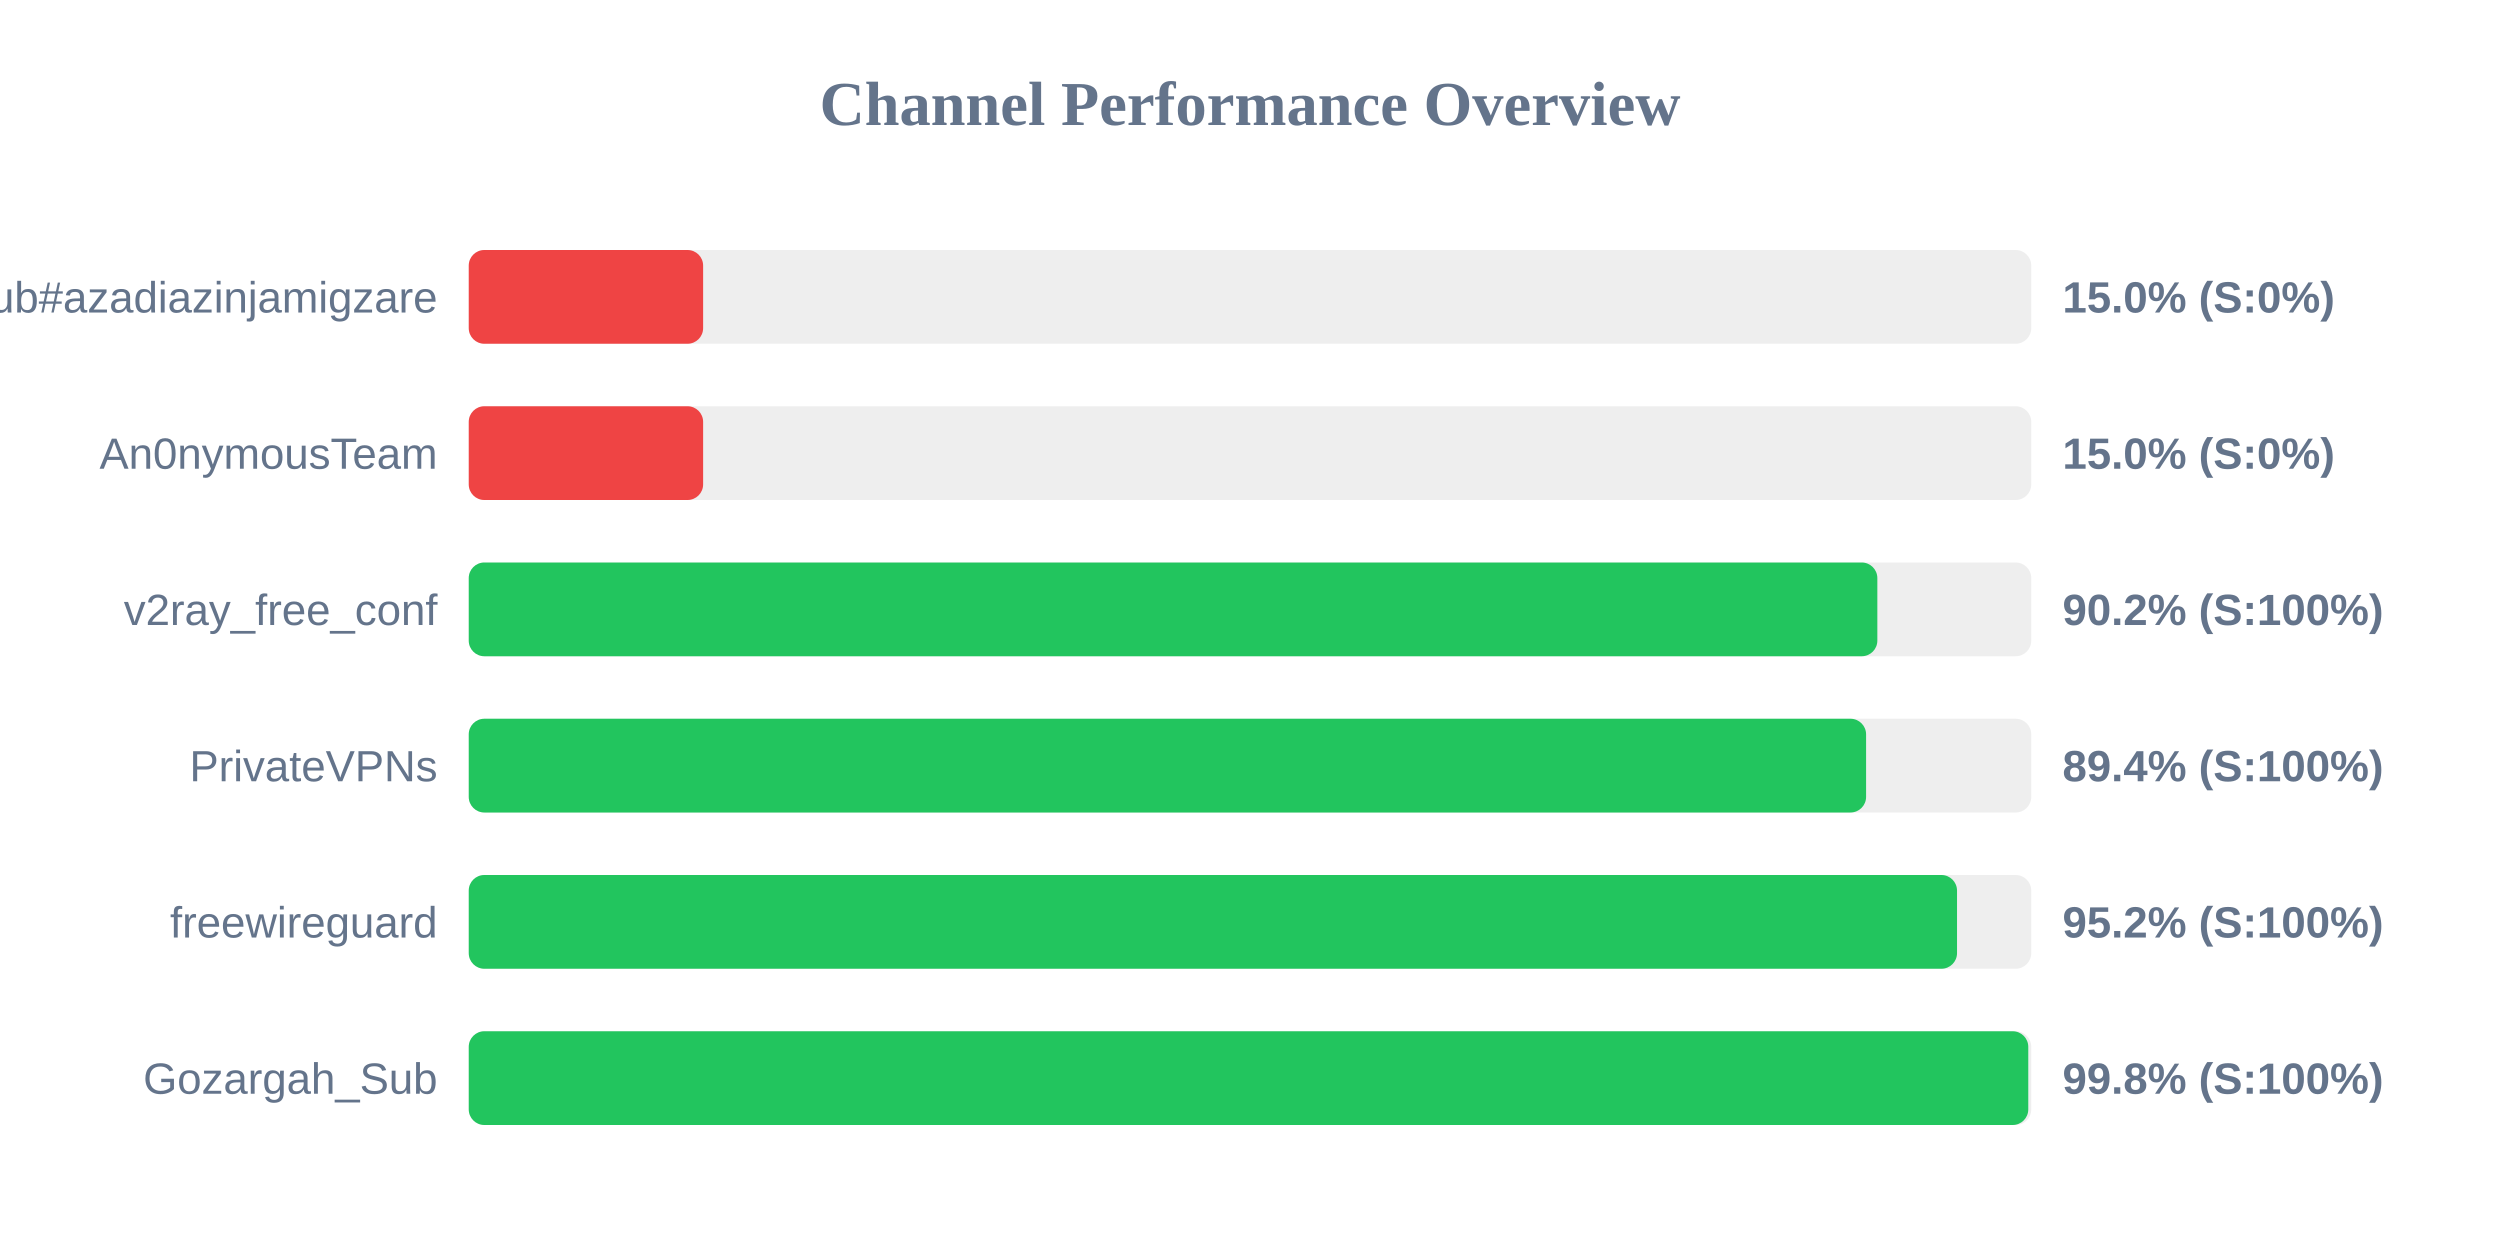
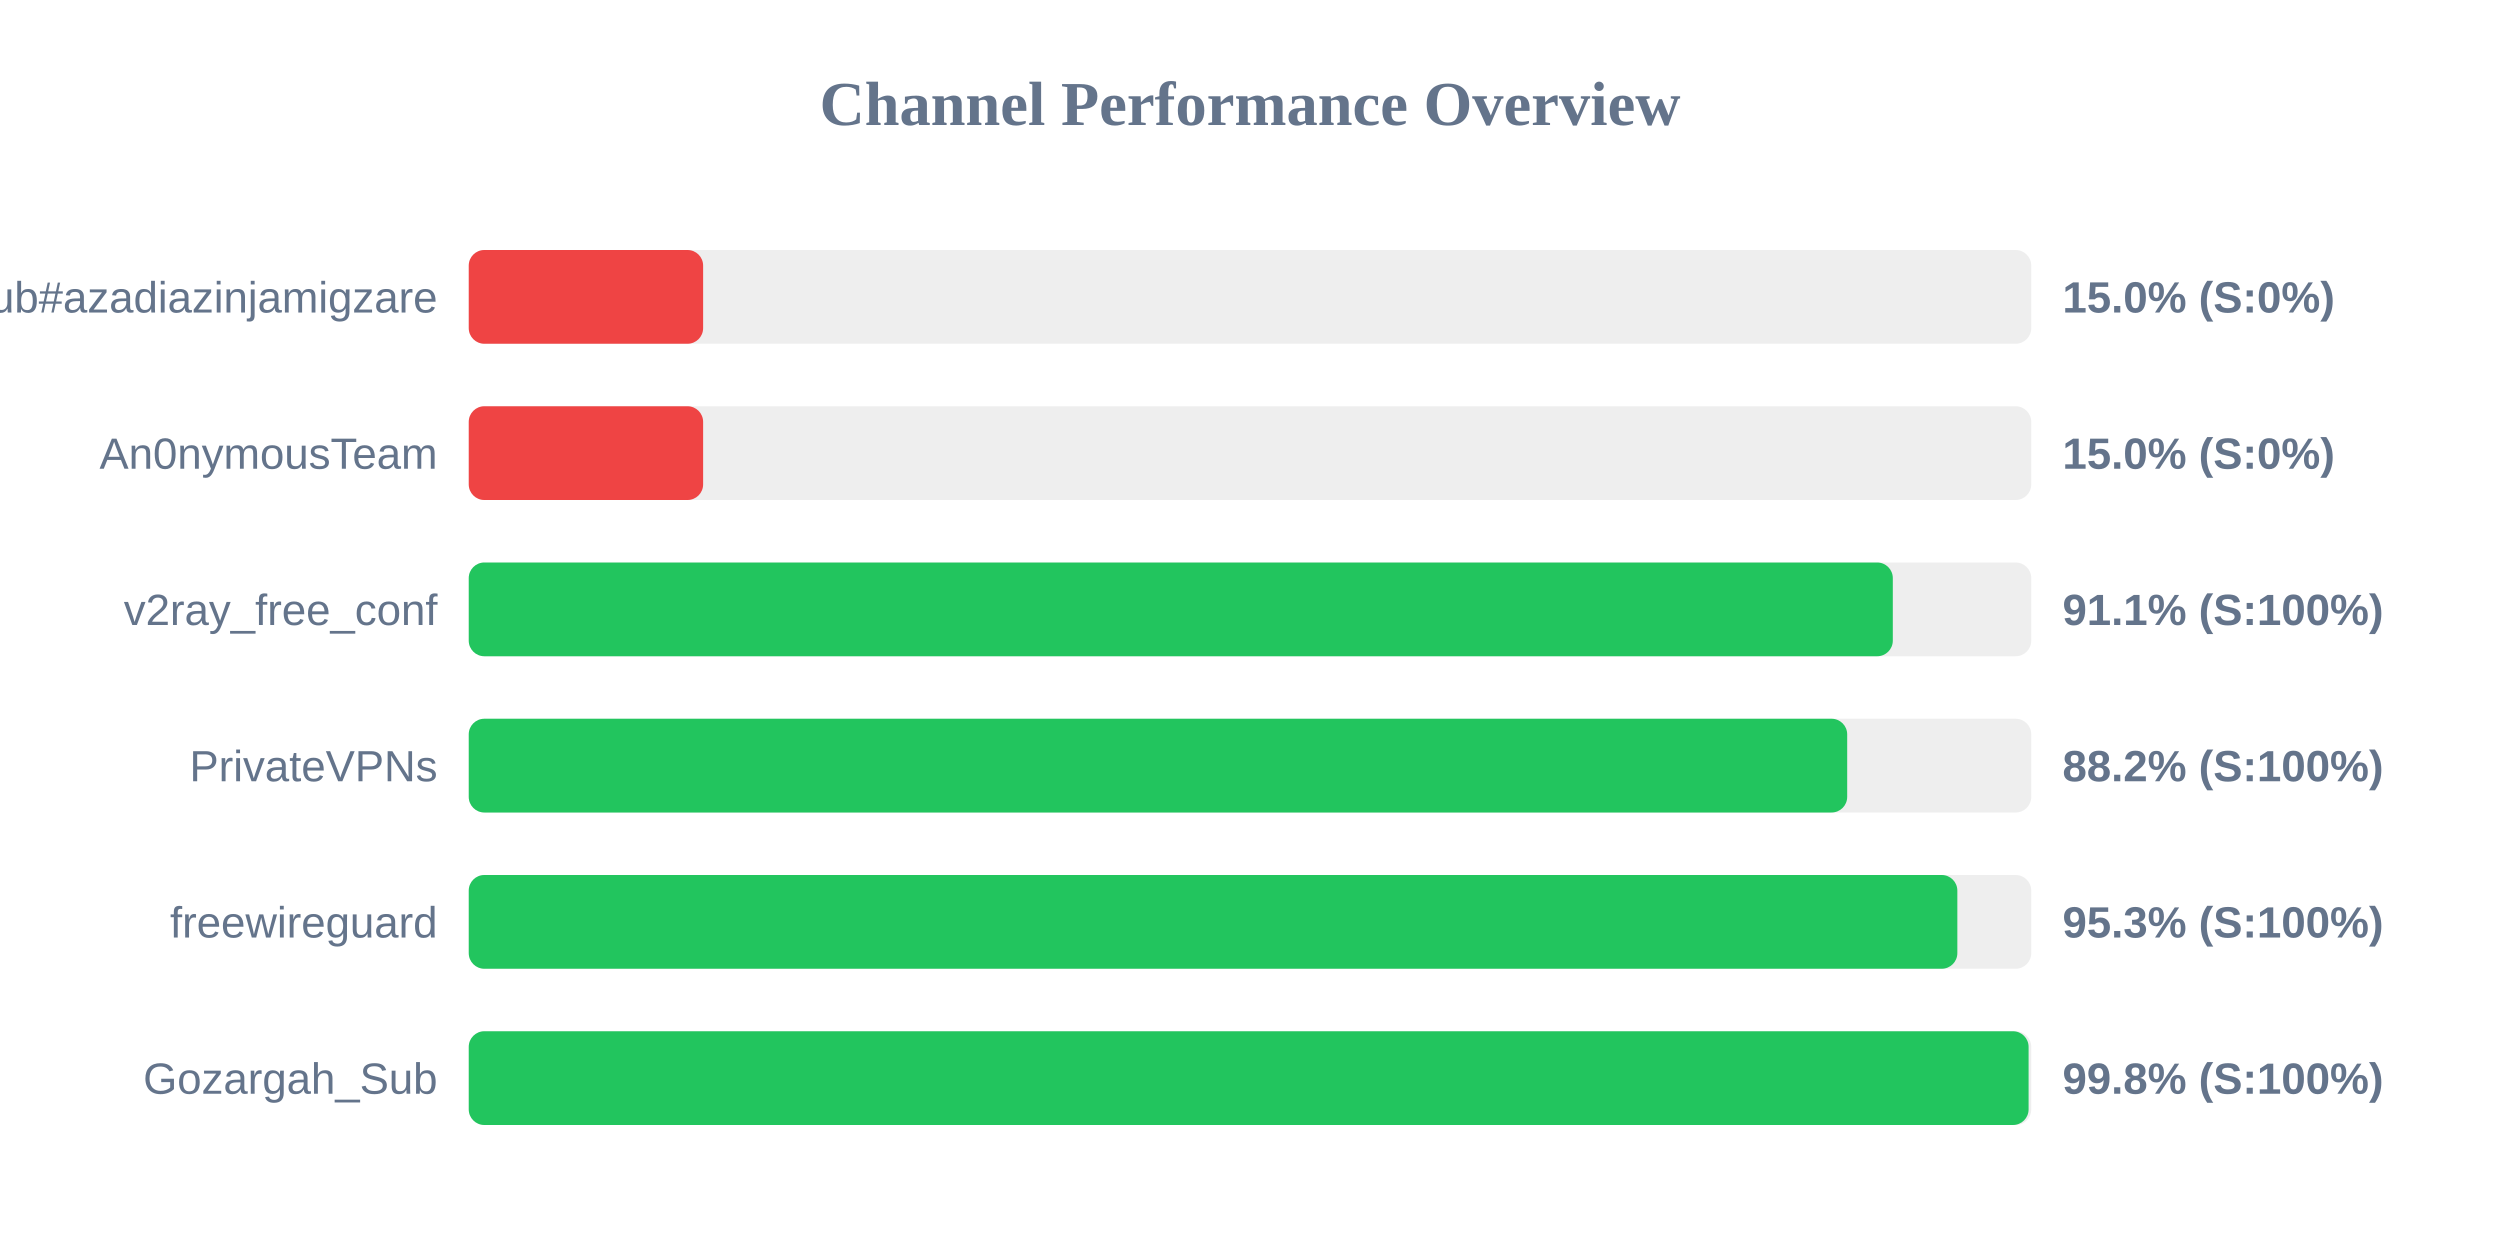
<svg xmlns="http://www.w3.org/2000/svg" width="800" height="400" version="1.1">
  <style>
        .row { font: 14px Arial; fill: #64748b; }
        .score { font: bold 14px Arial; fill: #64748b; }
    </style>
  <text x="400" y="40" text-anchor="middle" font-size="20px" font-weight="bold" fill="#64748b">Channel Performance Overview</text>
  <rect x="150" y="80" width="500" height="30" fill="#eee" rx="5" />
  <rect x="150" y="80" width="75.0" height="30" fill="#ef4444" rx="5" />
  <text x="140" y="100" text-anchor="end" class="row">Sub#azadiazinjamigzare</text>
  <text x="660" y="100" text-anchor="start" class="score">15.0% (S:0%)</text>
  <rect x="150" y="130" width="500" height="30" fill="#eee" rx="5" />
  <rect x="150" y="130" width="75.0" height="30" fill="#ef4444" rx="5" />
  <text x="140" y="150" text-anchor="end" class="row">An0nymousTeam</text>
  <text x="660" y="150" text-anchor="start" class="score">15.0% (S:0%)</text>
  <rect x="150" y="180" width="500" height="30" fill="#eee" rx="5" />
-   <rect x="150" y="180" width="450.75" height="30" fill="#22c55e" rx="5" />
+   <rect x="150" y="180" width="455.7" height="30" fill="#22c55e" rx="5" />
  <text x="140" y="200" text-anchor="end" class="row">v2ray_free_conf</text>
-   <text x="660" y="200" text-anchor="start" class="score">90.2% (S:100%)</text>
+   <text x="660" y="200" text-anchor="start" class="score">91.1% (S:100%)</text>
  <rect x="150" y="230" width="500" height="30" fill="#eee" rx="5" />
-   <rect x="150" y="230" width="447.15" height="30" fill="#22c55e" rx="5" />
+   <rect x="150" y="230" width="441.1" height="30" fill="#22c55e" rx="5" />
  <text x="140" y="250" text-anchor="end" class="row">PrivateVPNs</text>
-   <text x="660" y="250" text-anchor="start" class="score">89.4% (S:100%)</text>
+   <text x="660" y="250" text-anchor="start" class="score">88.2% (S:100%)</text>
  <rect x="150" y="280" width="500" height="30" fill="#eee" rx="5" />
-   <rect x="150" y="280" width="476.25" height="30" fill="#22c55e" rx="5" />
+   <rect x="150" y="280" width="476.35" height="30" fill="#22c55e" rx="5" />
  <text x="140" y="300" text-anchor="end" class="row">freewireguard</text>
-   <text x="660" y="300" text-anchor="start" class="score">95.2% (S:100%)</text>
+   <text x="660" y="300" text-anchor="start" class="score">95.3% (S:100%)</text>
  <rect x="150" y="330" width="500" height="30" fill="#eee" rx="5" />
-   <rect x="150" y="330" width="499.05" height="30" fill="#22c55e" rx="5" />
+   <rect x="150" y="330" width="499.15" height="30" fill="#22c55e" rx="5" />
  <text x="140" y="350" text-anchor="end" class="row">Gozargah_Sub</text>
  <text x="660" y="350" text-anchor="start" class="score">99.8% (S:100%)</text>
</svg>
